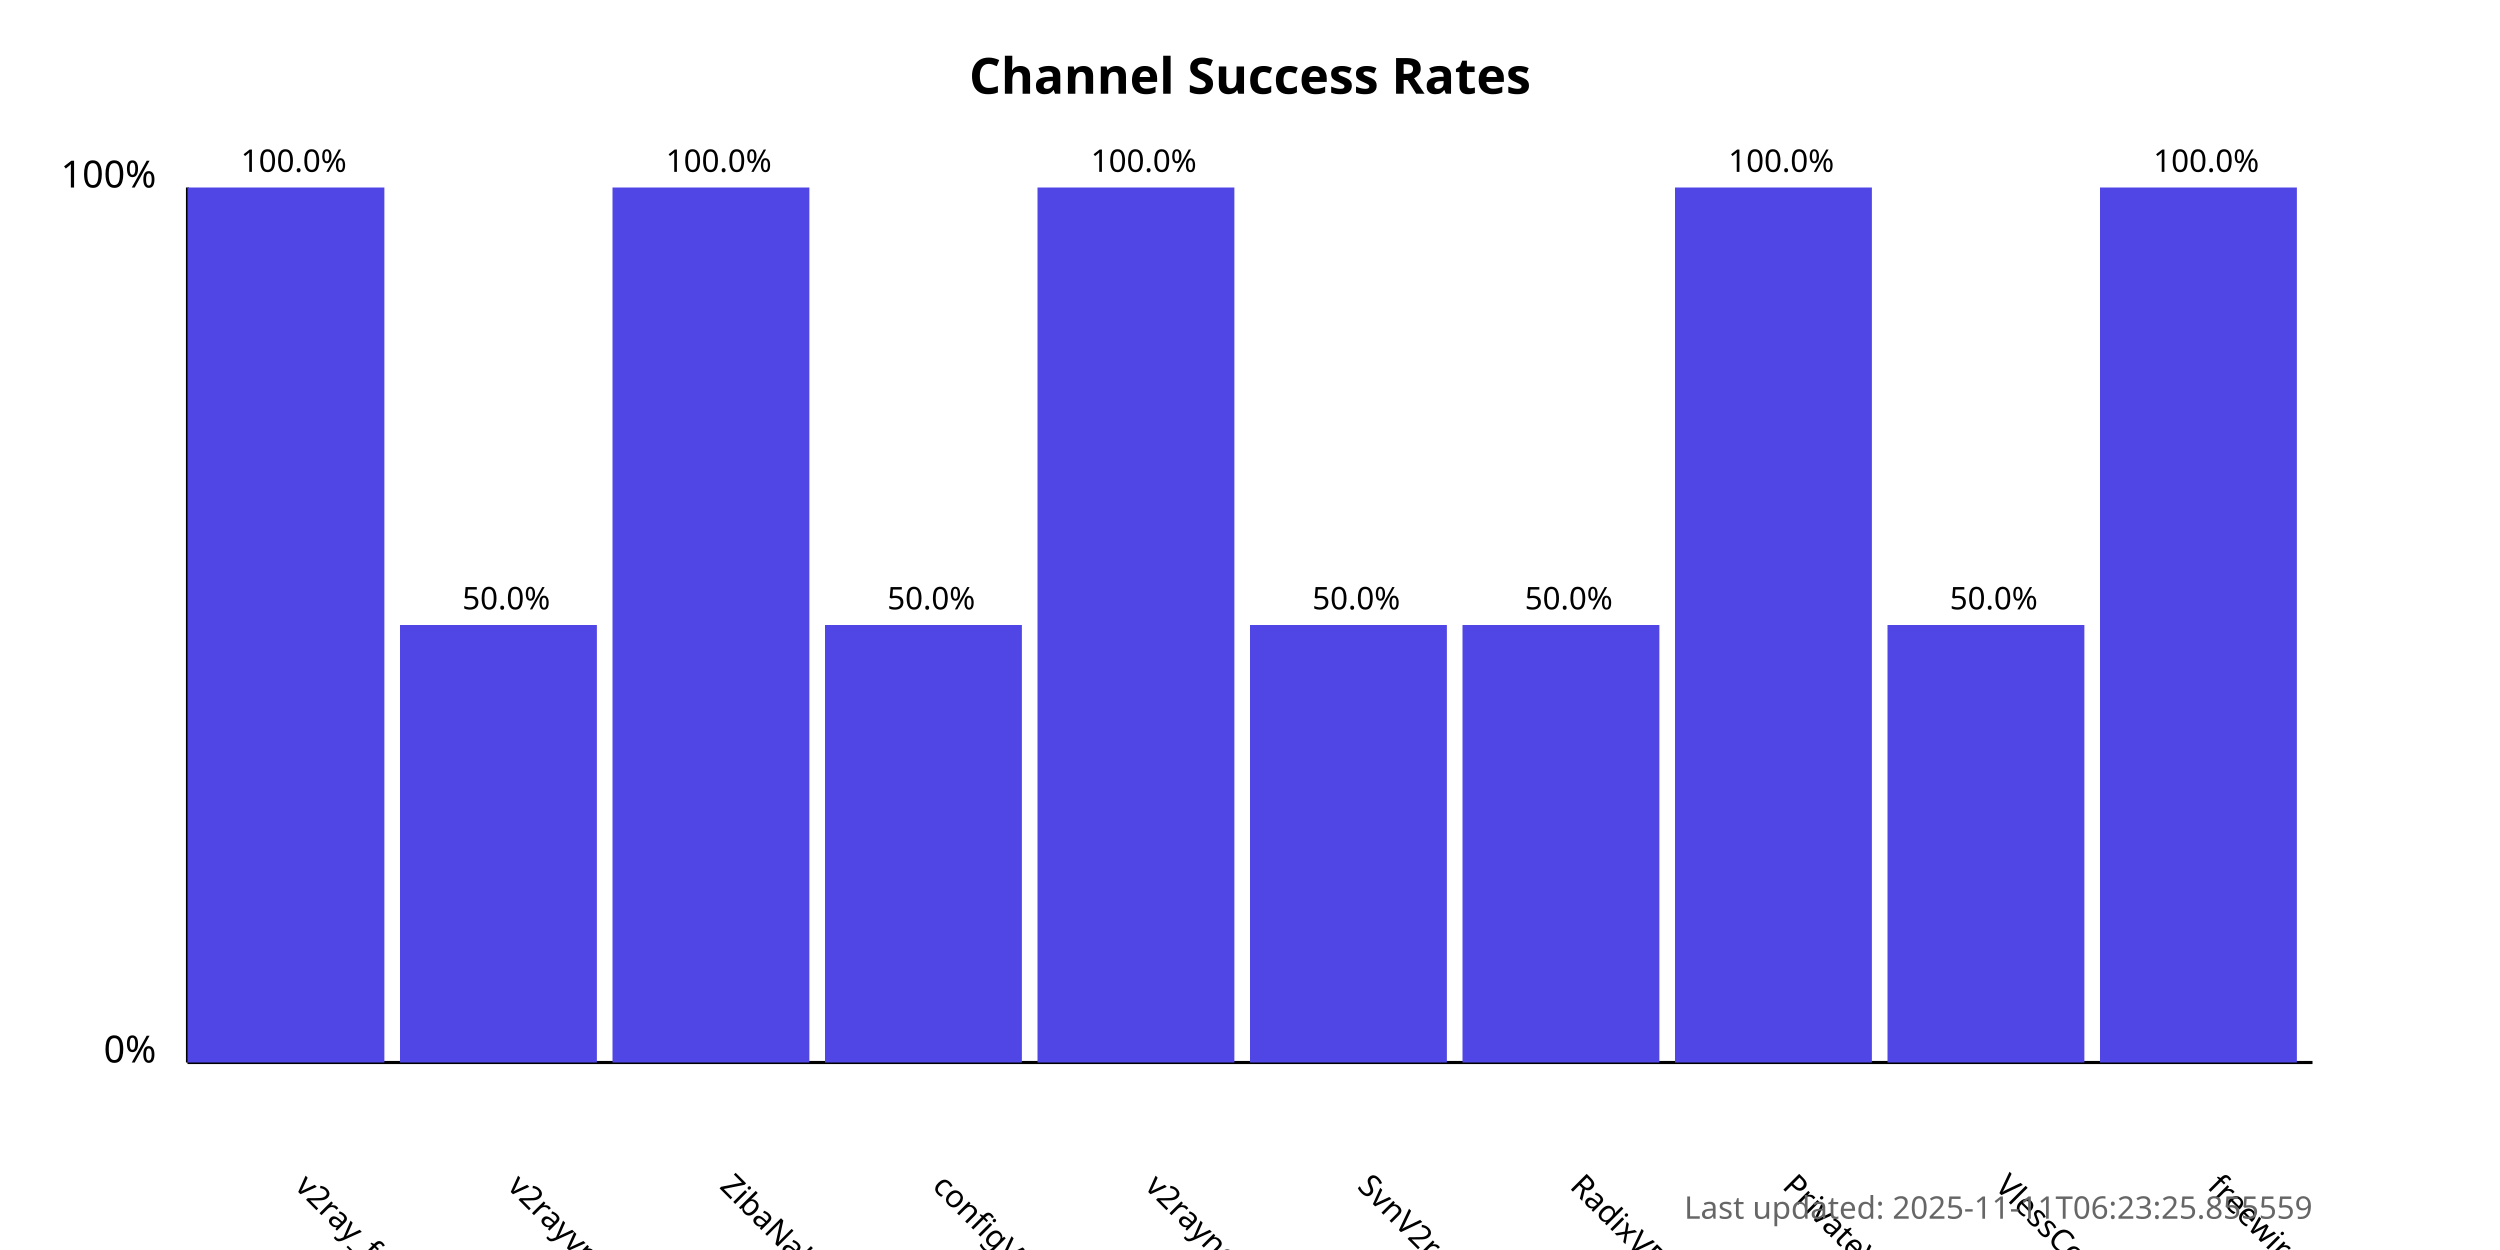
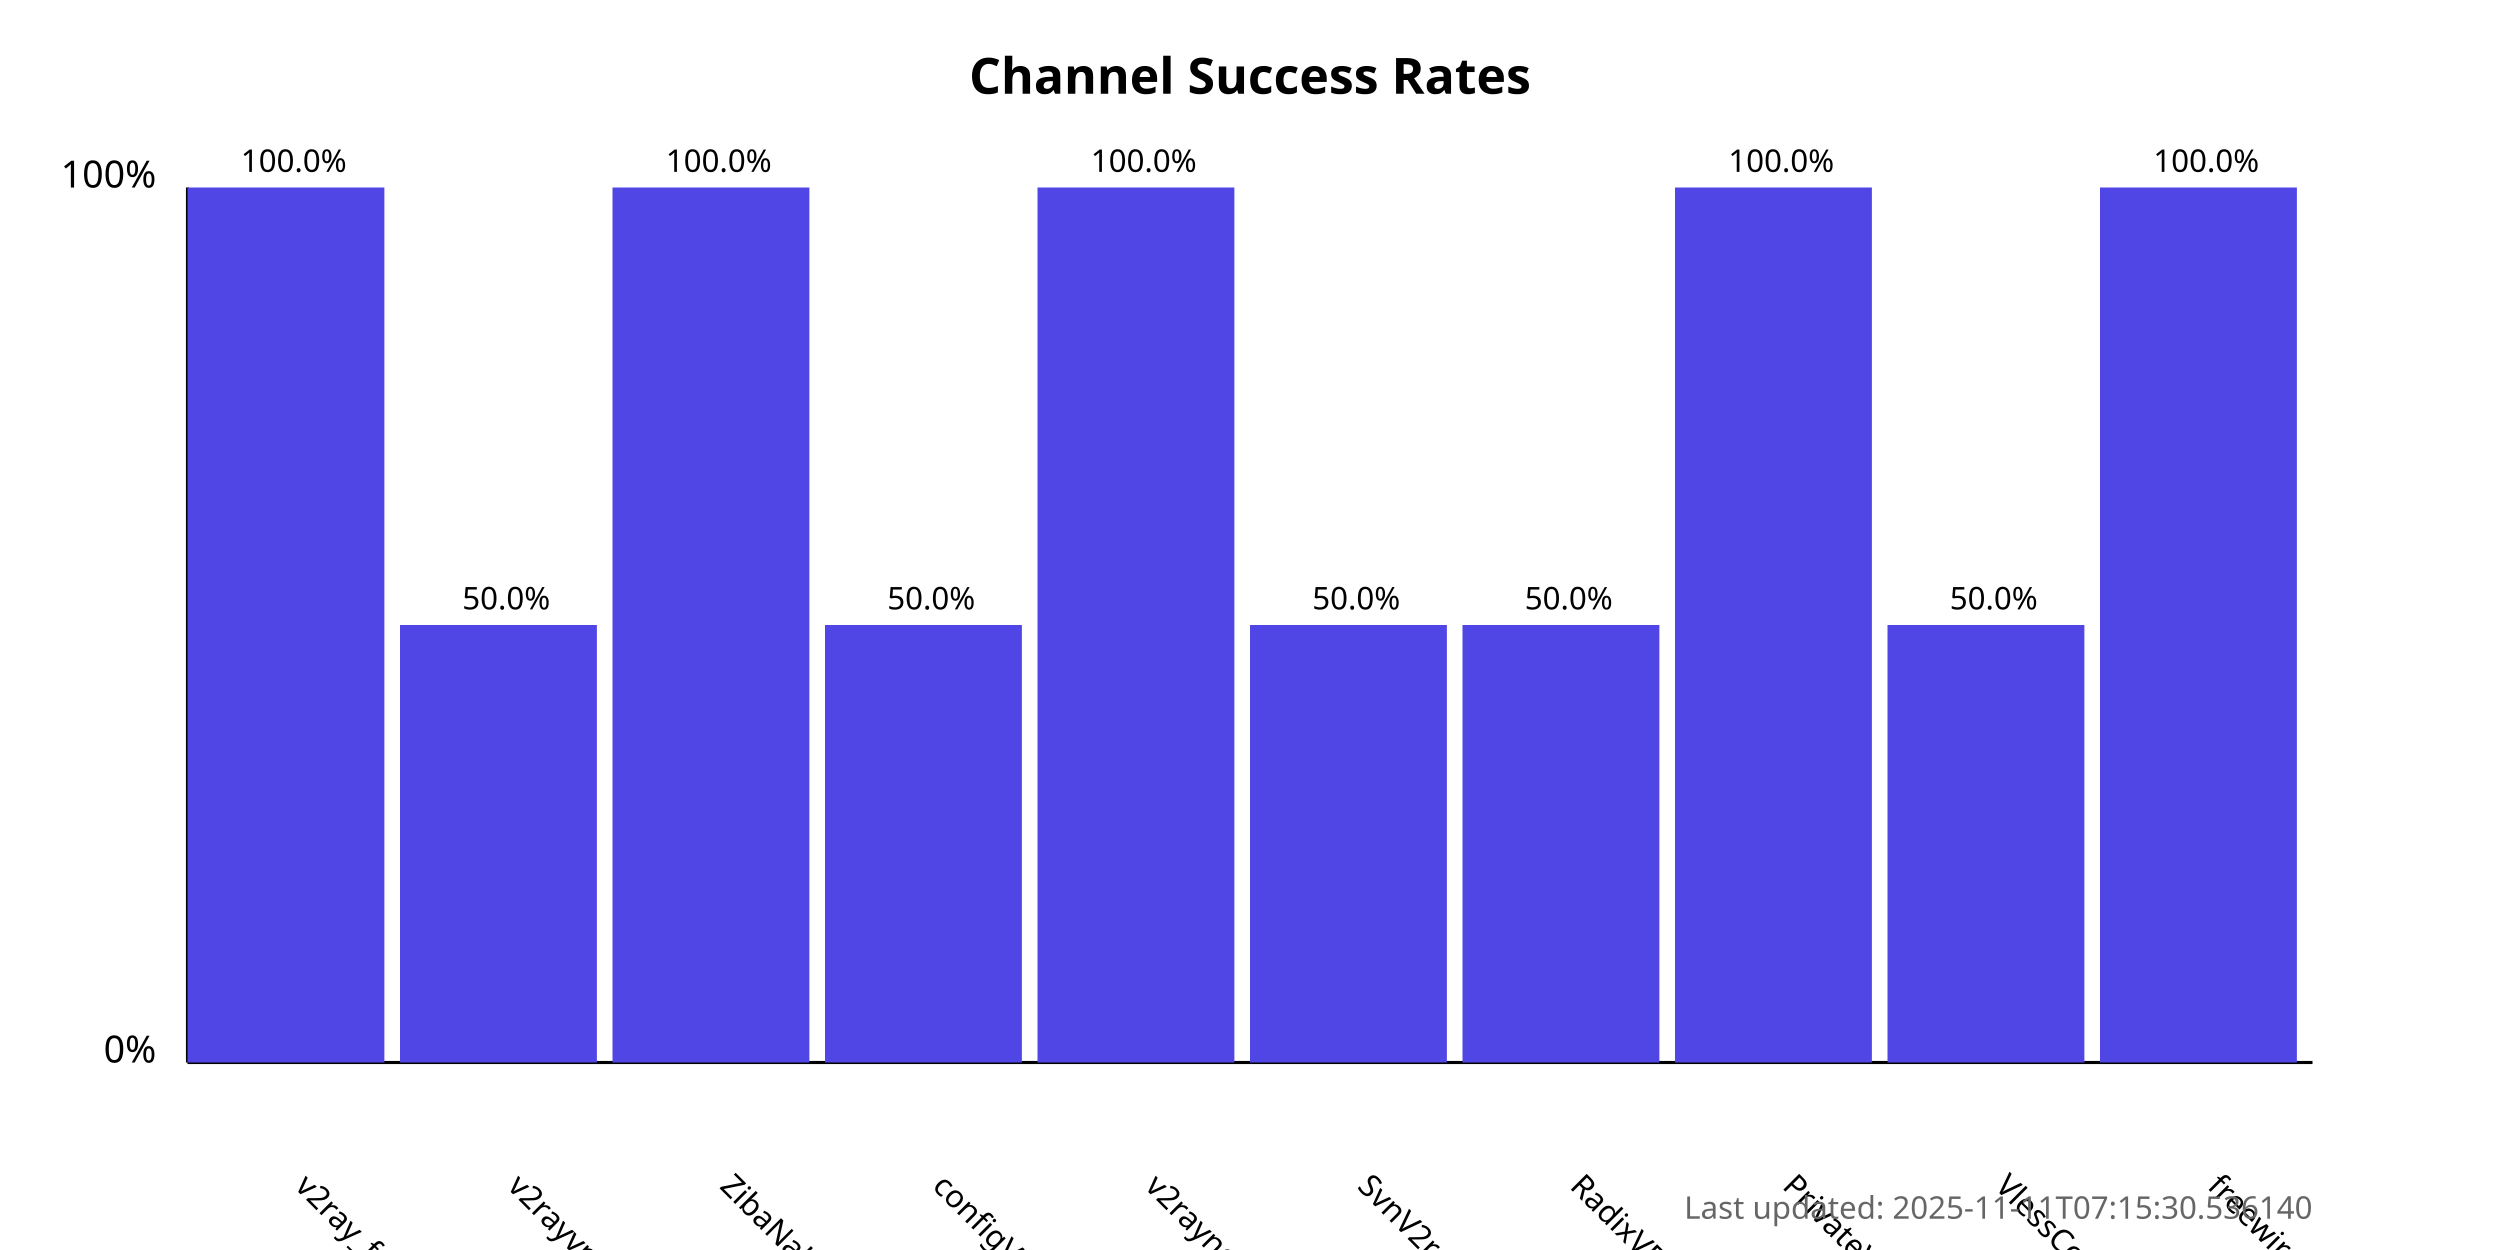
<svg xmlns="http://www.w3.org/2000/svg" width="800" height="400">
  <style>
            .chart-title { font: bold 16px sans-serif; }
            .axis-label { font: 12px sans-serif; }
            .tick-label { font: 10px sans-serif; }
            .bar { fill: #4f46e5; }
            .bar:hover { fill: #6366f1; }
            .timestamp { font: 10px sans-serif; fill: #666; }
        </style>
  <text x="400.0" y="30" text-anchor="middle" class="chart-title">
            Channel Success Rates
        </text>
  <line x1="60" y1="340" x2="60" y2="60" stroke="black" stroke-width="1" />
  <line x1="60" y1="340" x2="740" y2="340" stroke="black" stroke-width="1" />
  <text x="50" y="340" text-anchor="end" class="axis-label">0%</text>
  <text x="50" y="60" text-anchor="end" class="axis-label">100%</text>
  <g>
    <rect x="60" y="60.0" width="63.0" height="280.0" class="bar" />
    <text x="94.0" y="380" transform="rotate(45, 94.0, 380)" text-anchor="start" class="tick-label">
                v2ray_free_conf
            </text>
    <text x="94.0" y="55.0" text-anchor="middle" class="tick-label">
                100.0%
            </text>
  </g>
  <g>
    <rect x="128.0" y="200.0" width="63.0" height="140.0" class="bar" />
    <text x="162.0" y="380" transform="rotate(45, 162.0, 380)" text-anchor="start" class="tick-label">
                v2rayvpno
            </text>
    <text x="162.0" y="195.0" text-anchor="middle" class="tick-label">
                50.0%
            </text>
  </g>
  <g>
    <rect x="196.0" y="60.0" width="63.0" height="280.0" class="bar" />
    <text x="230.0" y="380" transform="rotate(45, 230.0, 380)" text-anchor="start" class="tick-label">
                ZibaNabz
            </text>
    <text x="230.0" y="55.0" text-anchor="middle" class="tick-label">
                100.0%
            </text>
  </g>
  <g>
    <rect x="264.0" y="200.0" width="63.0" height="140.0" class="bar" />
    <text x="298.0" y="380" transform="rotate(45, 298.0, 380)" text-anchor="start" class="tick-label">
                configV2rayForFree
            </text>
    <text x="298.0" y="195.0" text-anchor="middle" class="tick-label">
                50.0%
            </text>
  </g>
  <g>
    <rect x="332.0" y="60.0" width="63.0" height="280.0" class="bar" />
    <text x="366.0" y="380" transform="rotate(45, 366.0, 380)" text-anchor="start" class="tick-label">
                v2rayngvpn
            </text>
    <text x="366.0" y="55.0" text-anchor="middle" class="tick-label">
                100.0%
            </text>
  </g>
  <g>
    <rect x="400.0" y="200.0" width="63.0" height="140.0" class="bar" />
    <text x="434.0" y="380" transform="rotate(45, 434.0, 380)" text-anchor="start" class="tick-label">
                SvnV2ray
            </text>
    <text x="434.0" y="195.0" text-anchor="middle" class="tick-label">
                50.0%
            </text>
  </g>
  <g>
    <rect x="468.0" y="200.0" width="63.0" height="140.0" class="bar" />
    <text x="502.0" y="380" transform="rotate(45, 502.0, 380)" text-anchor="start" class="tick-label">
                RadixVPN
            </text>
    <text x="502.0" y="195.0" text-anchor="middle" class="tick-label">
                50.0%
            </text>
  </g>
  <g>
    <rect x="536.0" y="60.0" width="63.0" height="280.0" class="bar" />
    <text x="570.0" y="380" transform="rotate(45, 570.0, 380)" text-anchor="start" class="tick-label">
                PrivateVPNs
            </text>
    <text x="570.0" y="55.0" text-anchor="middle" class="tick-label">
                100.0%
            </text>
  </g>
  <g>
    <rect x="604.0" y="200.0" width="63.0" height="140.0" class="bar" />
    <text x="638.0" y="380" transform="rotate(45, 638.0, 380)" text-anchor="start" class="tick-label">
                VlessConfig
            </text>
    <text x="638.0" y="195.0" text-anchor="middle" class="tick-label">
                50.0%
            </text>
  </g>
  <g>
    <rect x="672.0" y="60.0" width="63.0" height="280.0" class="bar" />
    <text x="706.0" y="380" transform="rotate(45, 706.0, 380)" text-anchor="start" class="tick-label">
                freewireguard
            </text>
    <text x="706.0" y="55.0" text-anchor="middle" class="tick-label">
                100.0%
            </text>
  </g>
  <text x="740" y="390" text-anchor="end" class="timestamp">
-             Last updated: 2025-11-11T06:23:25.855559
+             Last updated: 2025-11-11T07:15:30.536140
        </text>
</svg>
